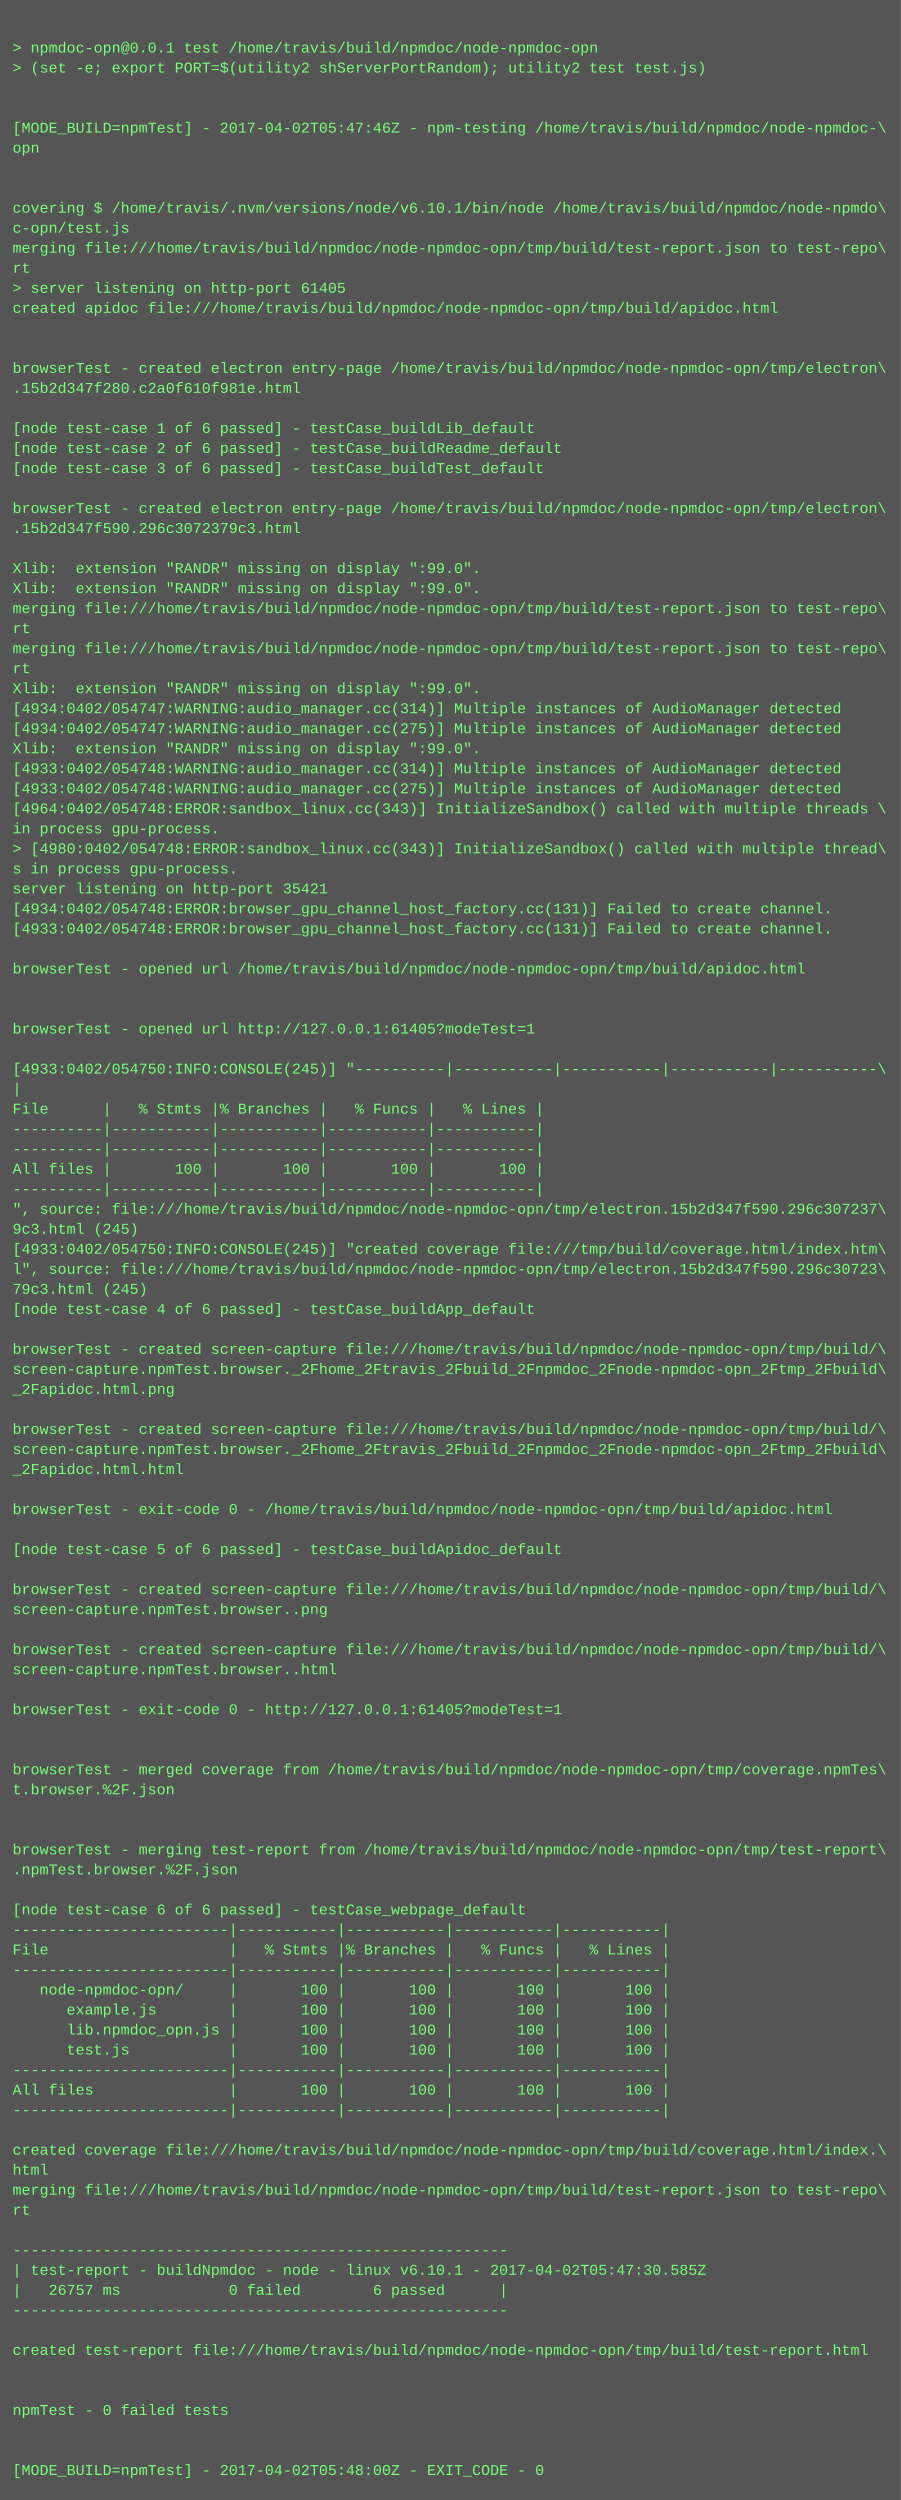
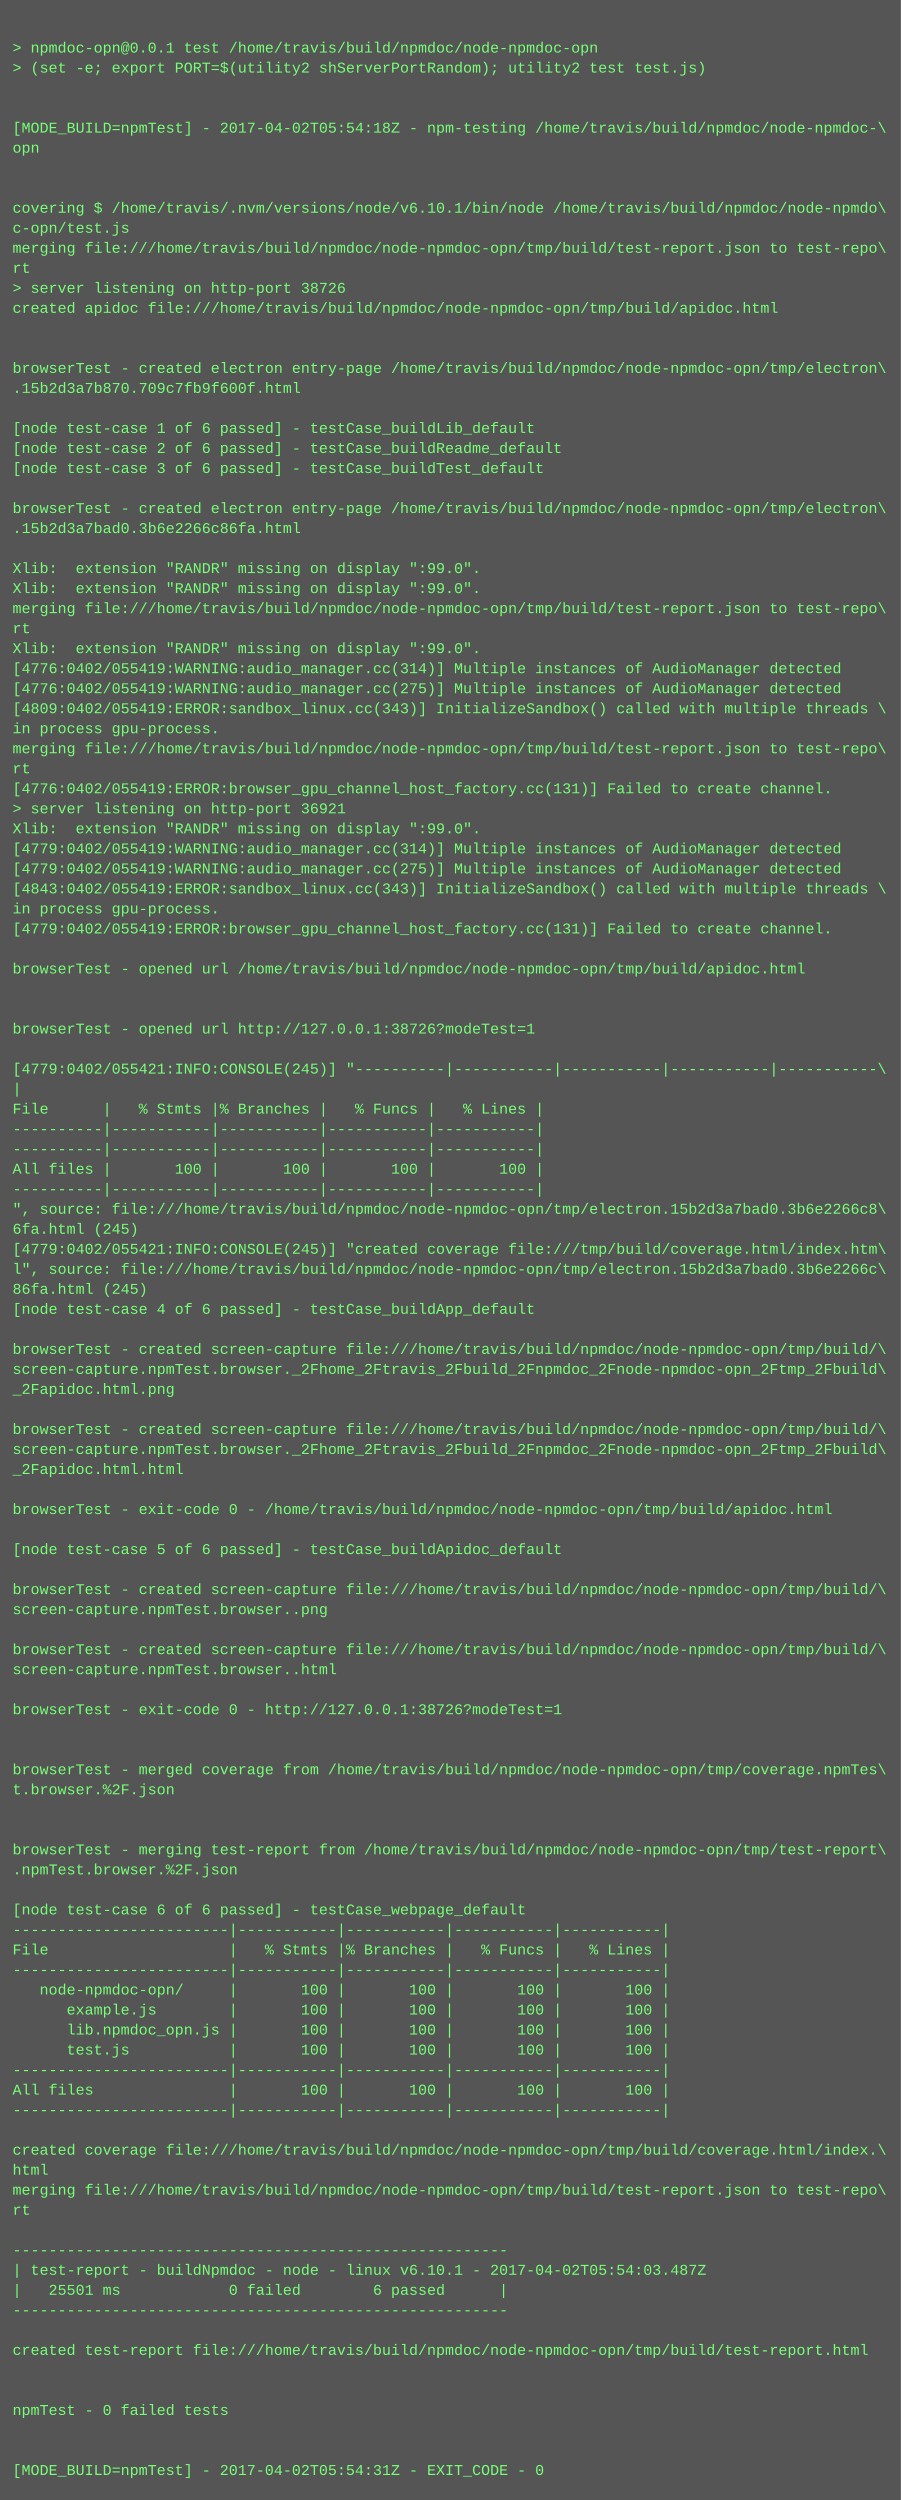
<svg xmlns="http://www.w3.org/2000/svg" height="1998" width="720">
  <rect height="1998" fill="#555" width="720" />
  <text fill="#7f7" font-family="Courier New" font-size="12" xml:space="preserve">
    <tspan x="10" y="26" />
    <tspan x="10" y="42">&gt; npmdoc-opn@0.0.1 test /home/travis/build/npmdoc/node-npmdoc-opn</tspan>
    <tspan x="10" y="58">&gt; (set -e; export PORT=$(utility2 shServerPortRandom); utility2 test test.js)</tspan>
    <tspan x="10" y="74" />
    <tspan x="10" y="90" />
-     <tspan x="10" y="106">[MODE_BUILD=npmTest] - 2017-04-02T05:47:46Z - npm-testing /home/travis/build/npmdoc/node-npmdoc-\</tspan>
+     <tspan x="10" y="106">[MODE_BUILD=npmTest] - 2017-04-02T05:54:18Z - npm-testing /home/travis/build/npmdoc/node-npmdoc-\</tspan>
    <tspan x="10" y="122">opn</tspan>
    <tspan x="10" y="138" />
    <tspan x="10" y="154" />
    <tspan x="10" y="170">covering $ /home/travis/.nvm/versions/node/v6.10.1/bin/node /home/travis/build/npmdoc/node-npmdo\</tspan>
    <tspan x="10" y="186">c-opn/test.js</tspan>
    <tspan x="10" y="202">merging file:///home/travis/build/npmdoc/node-npmdoc-opn/tmp/build/test-report.json to test-repo\</tspan>
    <tspan x="10" y="218">rt</tspan>
-     <tspan x="10" y="234">&gt; server listening on http-port 61405</tspan>
+     <tspan x="10" y="234">&gt; server listening on http-port 38726</tspan>
    <tspan x="10" y="250">created apidoc file:///home/travis/build/npmdoc/node-npmdoc-opn/tmp/build/apidoc.html</tspan>
    <tspan x="10" y="266" />
    <tspan x="10" y="282" />
    <tspan x="10" y="298">browserTest - created electron entry-page /home/travis/build/npmdoc/node-npmdoc-opn/tmp/electron\</tspan>
-     <tspan x="10" y="314">.15b2d347f280.c2a0f610f981e.html</tspan>
+     <tspan x="10" y="314">.15b2d3a7b870.709c7fb9f600f.html</tspan>
    <tspan x="10" y="330" />
    <tspan x="10" y="346">[node test-case 1 of 6 passed] - testCase_buildLib_default</tspan>
    <tspan x="10" y="362">[node test-case 2 of 6 passed] - testCase_buildReadme_default</tspan>
    <tspan x="10" y="378">[node test-case 3 of 6 passed] - testCase_buildTest_default</tspan>
    <tspan x="10" y="394" />
    <tspan x="10" y="410">browserTest - created electron entry-page /home/travis/build/npmdoc/node-npmdoc-opn/tmp/electron\</tspan>
-     <tspan x="10" y="426">.15b2d347f590.296c3072379c3.html</tspan>
+     <tspan x="10" y="426">.15b2d3a7bad0.3b6e2266c86fa.html</tspan>
    <tspan x="10" y="442" />
    <tspan x="10" y="458">Xlib:  extension "RANDR" missing on display ":99.0".</tspan>
    <tspan x="10" y="474">Xlib:  extension "RANDR" missing on display ":99.0".</tspan>
    <tspan x="10" y="490">merging file:///home/travis/build/npmdoc/node-npmdoc-opn/tmp/build/test-report.json to test-repo\</tspan>
    <tspan x="10" y="506">rt</tspan>
-     <tspan x="10" y="522">merging file:///home/travis/build/npmdoc/node-npmdoc-opn/tmp/build/test-report.json to test-repo\</tspan>
-     <tspan x="10" y="538">rt</tspan>
-     <tspan x="10" y="554">Xlib:  extension "RANDR" missing on display ":99.0".</tspan>
-     <tspan x="10" y="570">[4934:0402/054747:WARNING:audio_manager.cc(314)] Multiple instances of AudioManager detected</tspan>
-     <tspan x="10" y="586">[4934:0402/054747:WARNING:audio_manager.cc(275)] Multiple instances of AudioManager detected</tspan>
-     <tspan x="10" y="602">Xlib:  extension "RANDR" missing on display ":99.0".</tspan>
-     <tspan x="10" y="618">[4933:0402/054748:WARNING:audio_manager.cc(314)] Multiple instances of AudioManager detected</tspan>
-     <tspan x="10" y="634">[4933:0402/054748:WARNING:audio_manager.cc(275)] Multiple instances of AudioManager detected</tspan>
-     <tspan x="10" y="650">[4964:0402/054748:ERROR:sandbox_linux.cc(343)] InitializeSandbox() called with multiple threads \</tspan>
-     <tspan x="10" y="666">in process gpu-process. </tspan>
-     <tspan x="10" y="682">&gt; [4980:0402/054748:ERROR:sandbox_linux.cc(343)] InitializeSandbox() called with multiple thread\</tspan>
-     <tspan x="10" y="698">s in process gpu-process. </tspan>
-     <tspan x="10" y="714">server listening on http-port 35421</tspan>
-     <tspan x="10" y="730">[4934:0402/054748:ERROR:browser_gpu_channel_host_factory.cc(131)] Failed to create channel.</tspan>
-     <tspan x="10" y="746">[4933:0402/054748:ERROR:browser_gpu_channel_host_factory.cc(131)] Failed to create channel.</tspan>
+     <tspan x="10" y="522">Xlib:  extension "RANDR" missing on display ":99.0".</tspan>
+     <tspan x="10" y="538">[4776:0402/055419:WARNING:audio_manager.cc(314)] Multiple instances of AudioManager detected</tspan>
+     <tspan x="10" y="554">[4776:0402/055419:WARNING:audio_manager.cc(275)] Multiple instances of AudioManager detected</tspan>
+     <tspan x="10" y="570">[4809:0402/055419:ERROR:sandbox_linux.cc(343)] InitializeSandbox() called with multiple threads \</tspan>
+     <tspan x="10" y="586">in process gpu-process. </tspan>
+     <tspan x="10" y="602">merging file:///home/travis/build/npmdoc/node-npmdoc-opn/tmp/build/test-report.json to test-repo\</tspan>
+     <tspan x="10" y="618">rt</tspan>
+     <tspan x="10" y="634">[4776:0402/055419:ERROR:browser_gpu_channel_host_factory.cc(131)] Failed to create channel.</tspan>
+     <tspan x="10" y="650">&gt; server listening on http-port 36921</tspan>
+     <tspan x="10" y="666">Xlib:  extension "RANDR" missing on display ":99.0".</tspan>
+     <tspan x="10" y="682">[4779:0402/055419:WARNING:audio_manager.cc(314)] Multiple instances of AudioManager detected</tspan>
+     <tspan x="10" y="698">[4779:0402/055419:WARNING:audio_manager.cc(275)] Multiple instances of AudioManager detected</tspan>
+     <tspan x="10" y="714">[4843:0402/055419:ERROR:sandbox_linux.cc(343)] InitializeSandbox() called with multiple threads \</tspan>
+     <tspan x="10" y="730">in process gpu-process. </tspan>
+     <tspan x="10" y="746">[4779:0402/055419:ERROR:browser_gpu_channel_host_factory.cc(131)] Failed to create channel.</tspan>
    <tspan x="10" y="762" />
    <tspan x="10" y="778">browserTest - opened url /home/travis/build/npmdoc/node-npmdoc-opn/tmp/build/apidoc.html</tspan>
    <tspan x="10" y="794" />
    <tspan x="10" y="810" />
-     <tspan x="10" y="826">browserTest - opened url http://127.0.0.1:61405?modeTest=1</tspan>
+     <tspan x="10" y="826">browserTest - opened url http://127.0.0.1:38726?modeTest=1</tspan>
    <tspan x="10" y="842" />
-     <tspan x="10" y="858">[4933:0402/054750:INFO:CONSOLE(245)] "----------|-----------|-----------|-----------|-----------\</tspan>
+     <tspan x="10" y="858">[4779:0402/055421:INFO:CONSOLE(245)] "----------|-----------|-----------|-----------|-----------\</tspan>
    <tspan x="10" y="874">|</tspan>
    <tspan x="10" y="890">File      |   % Stmts |% Branches |   % Funcs |   % Lines |</tspan>
    <tspan x="10" y="906">----------|-----------|-----------|-----------|-----------|</tspan>
    <tspan x="10" y="922">----------|-----------|-----------|-----------|-----------|</tspan>
    <tspan x="10" y="938">All files |       100 |       100 |       100 |       100 |</tspan>
    <tspan x="10" y="954">----------|-----------|-----------|-----------|-----------|</tspan>
-     <tspan x="10" y="970">", source: file:///home/travis/build/npmdoc/node-npmdoc-opn/tmp/electron.15b2d347f590.296c307237\</tspan>
-     <tspan x="10" y="986">9c3.html (245)</tspan>
-     <tspan x="10" y="1002">[4933:0402/054750:INFO:CONSOLE(245)] "created coverage file:///tmp/build/coverage.html/index.htm\</tspan>
-     <tspan x="10" y="1018">l", source: file:///home/travis/build/npmdoc/node-npmdoc-opn/tmp/electron.15b2d347f590.296c30723\</tspan>
-     <tspan x="10" y="1034">79c3.html (245)</tspan>
+     <tspan x="10" y="970">", source: file:///home/travis/build/npmdoc/node-npmdoc-opn/tmp/electron.15b2d3a7bad0.3b6e2266c8\</tspan>
+     <tspan x="10" y="986">6fa.html (245)</tspan>
+     <tspan x="10" y="1002">[4779:0402/055421:INFO:CONSOLE(245)] "created coverage file:///tmp/build/coverage.html/index.htm\</tspan>
+     <tspan x="10" y="1018">l", source: file:///home/travis/build/npmdoc/node-npmdoc-opn/tmp/electron.15b2d3a7bad0.3b6e2266c\</tspan>
+     <tspan x="10" y="1034">86fa.html (245)</tspan>
    <tspan x="10" y="1050">[node test-case 4 of 6 passed] - testCase_buildApp_default</tspan>
    <tspan x="10" y="1066" />
    <tspan x="10" y="1082">browserTest - created screen-capture file:///home/travis/build/npmdoc/node-npmdoc-opn/tmp/build/\</tspan>
    <tspan x="10" y="1098">screen-capture.npmTest.browser._2Fhome_2Ftravis_2Fbuild_2Fnpmdoc_2Fnode-npmdoc-opn_2Ftmp_2Fbuild\</tspan>
    <tspan x="10" y="1114">_2Fapidoc.html.png</tspan>
    <tspan x="10" y="1130" />
    <tspan x="10" y="1146">browserTest - created screen-capture file:///home/travis/build/npmdoc/node-npmdoc-opn/tmp/build/\</tspan>
    <tspan x="10" y="1162">screen-capture.npmTest.browser._2Fhome_2Ftravis_2Fbuild_2Fnpmdoc_2Fnode-npmdoc-opn_2Ftmp_2Fbuild\</tspan>
    <tspan x="10" y="1178">_2Fapidoc.html.html</tspan>
    <tspan x="10" y="1194" />
    <tspan x="10" y="1210">browserTest - exit-code 0 - /home/travis/build/npmdoc/node-npmdoc-opn/tmp/build/apidoc.html</tspan>
    <tspan x="10" y="1226" />
    <tspan x="10" y="1242">[node test-case 5 of 6 passed] - testCase_buildApidoc_default</tspan>
    <tspan x="10" y="1258" />
    <tspan x="10" y="1274">browserTest - created screen-capture file:///home/travis/build/npmdoc/node-npmdoc-opn/tmp/build/\</tspan>
    <tspan x="10" y="1290">screen-capture.npmTest.browser..png</tspan>
    <tspan x="10" y="1306" />
    <tspan x="10" y="1322">browserTest - created screen-capture file:///home/travis/build/npmdoc/node-npmdoc-opn/tmp/build/\</tspan>
    <tspan x="10" y="1338">screen-capture.npmTest.browser..html</tspan>
    <tspan x="10" y="1354" />
-     <tspan x="10" y="1370">browserTest - exit-code 0 - http://127.0.0.1:61405?modeTest=1</tspan>
+     <tspan x="10" y="1370">browserTest - exit-code 0 - http://127.0.0.1:38726?modeTest=1</tspan>
    <tspan x="10" y="1386" />
    <tspan x="10" y="1402" />
    <tspan x="10" y="1418">browserTest - merged coverage from /home/travis/build/npmdoc/node-npmdoc-opn/tmp/coverage.npmTes\</tspan>
    <tspan x="10" y="1434">t.browser.%2F.json</tspan>
    <tspan x="10" y="1450" />
    <tspan x="10" y="1466" />
    <tspan x="10" y="1482">browserTest - merging test-report from /home/travis/build/npmdoc/node-npmdoc-opn/tmp/test-report\</tspan>
    <tspan x="10" y="1498">.npmTest.browser.%2F.json</tspan>
    <tspan x="10" y="1514" />
    <tspan x="10" y="1530">[node test-case 6 of 6 passed] - testCase_webpage_default</tspan>
    <tspan x="10" y="1546">------------------------|-----------|-----------|-----------|-----------|</tspan>
    <tspan x="10" y="1562">File                    |   % Stmts |% Branches |   % Funcs |   % Lines |</tspan>
    <tspan x="10" y="1578">------------------------|-----------|-----------|-----------|-----------|</tspan>
    <tspan x="10" y="1594">   node-npmdoc-opn/     |       100 |       100 |       100 |       100 |</tspan>
    <tspan x="10" y="1610">      example.js        |       100 |       100 |       100 |       100 |</tspan>
    <tspan x="10" y="1626">      lib.npmdoc_opn.js |       100 |       100 |       100 |       100 |</tspan>
    <tspan x="10" y="1642">      test.js           |       100 |       100 |       100 |       100 |</tspan>
    <tspan x="10" y="1658">------------------------|-----------|-----------|-----------|-----------|</tspan>
    <tspan x="10" y="1674">All files               |       100 |       100 |       100 |       100 |</tspan>
    <tspan x="10" y="1690">------------------------|-----------|-----------|-----------|-----------|</tspan>
    <tspan x="10" y="1706" />
    <tspan x="10" y="1722">created coverage file:///home/travis/build/npmdoc/node-npmdoc-opn/tmp/build/coverage.html/index.\</tspan>
    <tspan x="10" y="1738">html</tspan>
    <tspan x="10" y="1754">merging file:///home/travis/build/npmdoc/node-npmdoc-opn/tmp/build/test-report.json to test-repo\</tspan>
    <tspan x="10" y="1770">rt</tspan>
    <tspan x="10" y="1786" />
    <tspan x="10" y="1802">-------------------------------------------------------</tspan>
-     <tspan x="10" y="1818">| test-report - buildNpmdoc - node - linux v6.10.1 - 2017-04-02T05:47:30.585Z</tspan>
-     <tspan x="10" y="1834">|   26757 ms            0 failed        6 passed      |</tspan>
+     <tspan x="10" y="1818">| test-report - buildNpmdoc - node - linux v6.10.1 - 2017-04-02T05:54:03.487Z</tspan>
+     <tspan x="10" y="1834">|   25501 ms            0 failed        6 passed      |</tspan>
    <tspan x="10" y="1850">-------------------------------------------------------</tspan>
    <tspan x="10" y="1866" />
    <tspan x="10" y="1882">created test-report file:///home/travis/build/npmdoc/node-npmdoc-opn/tmp/build/test-report.html</tspan>
    <tspan x="10" y="1898" />
    <tspan x="10" y="1914" />
    <tspan x="10" y="1930">npmTest - 0 failed tests</tspan>
    <tspan x="10" y="1946" />
    <tspan x="10" y="1962" />
-     <tspan x="10" y="1978">[MODE_BUILD=npmTest] - 2017-04-02T05:48:00Z - EXIT_CODE - 0</tspan>
+     <tspan x="10" y="1978">[MODE_BUILD=npmTest] - 2017-04-02T05:54:31Z - EXIT_CODE - 0</tspan>
  </text>
</svg>
